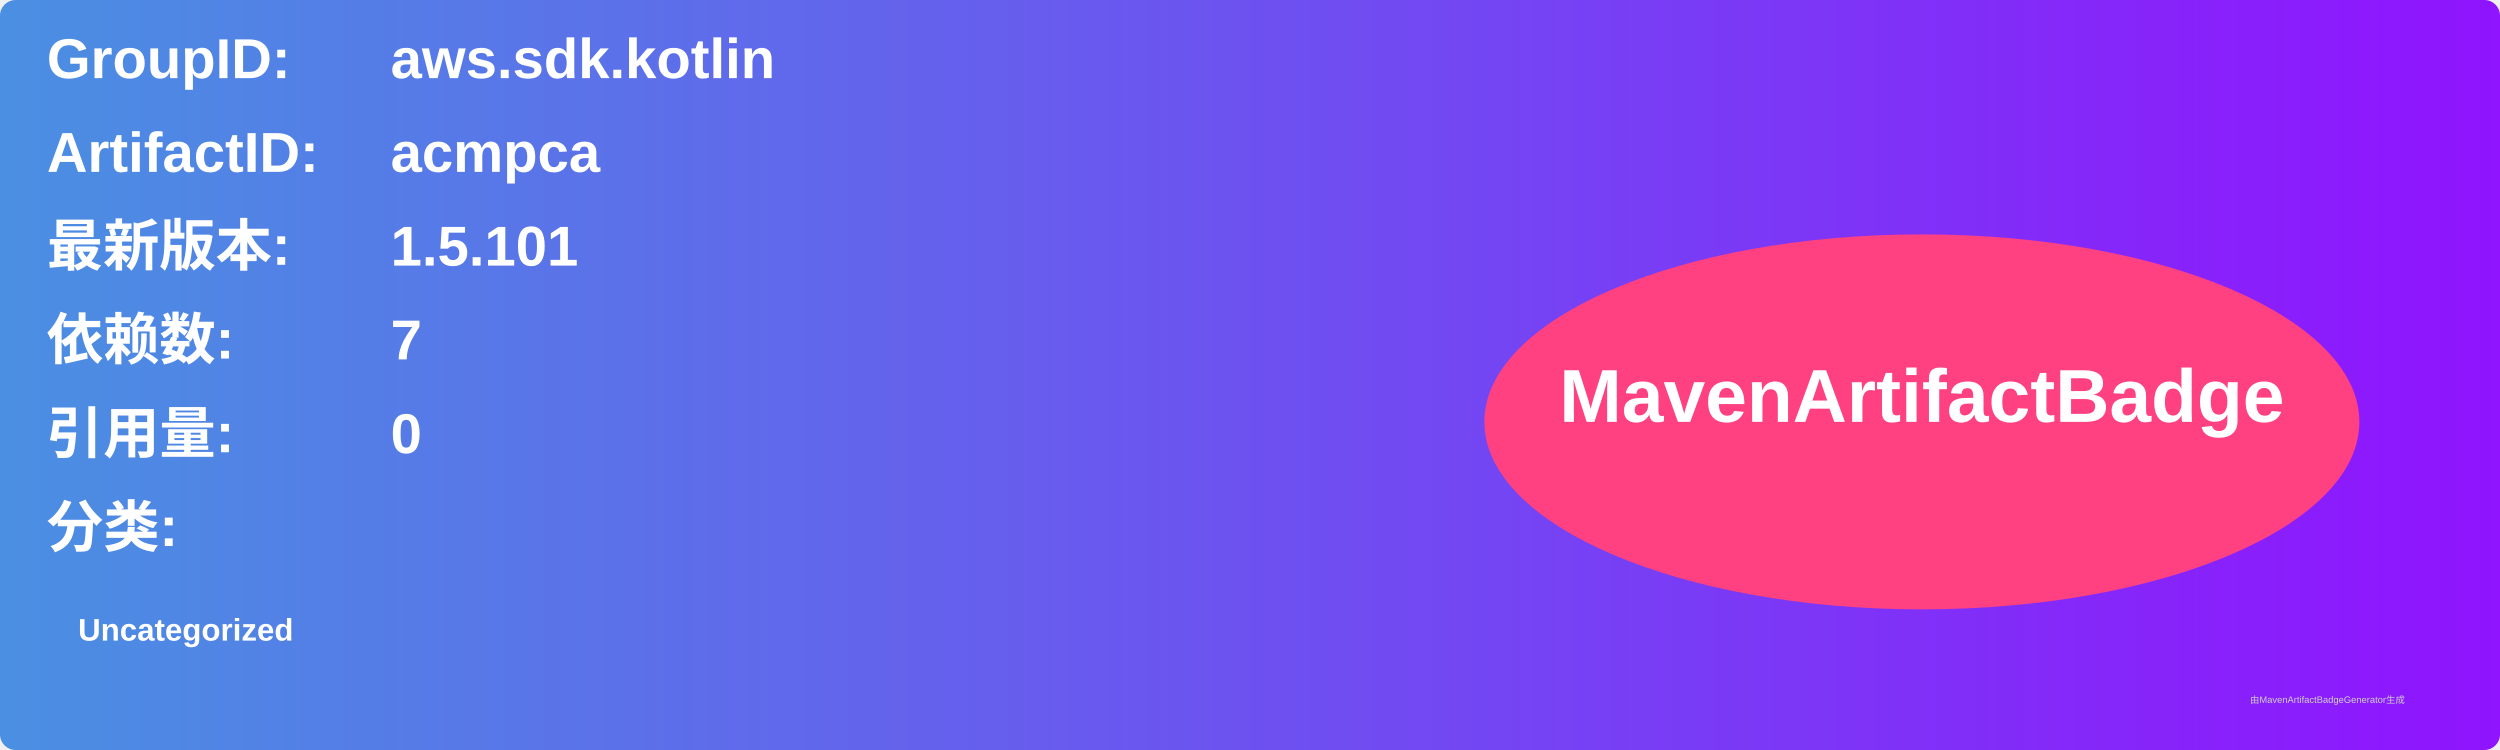
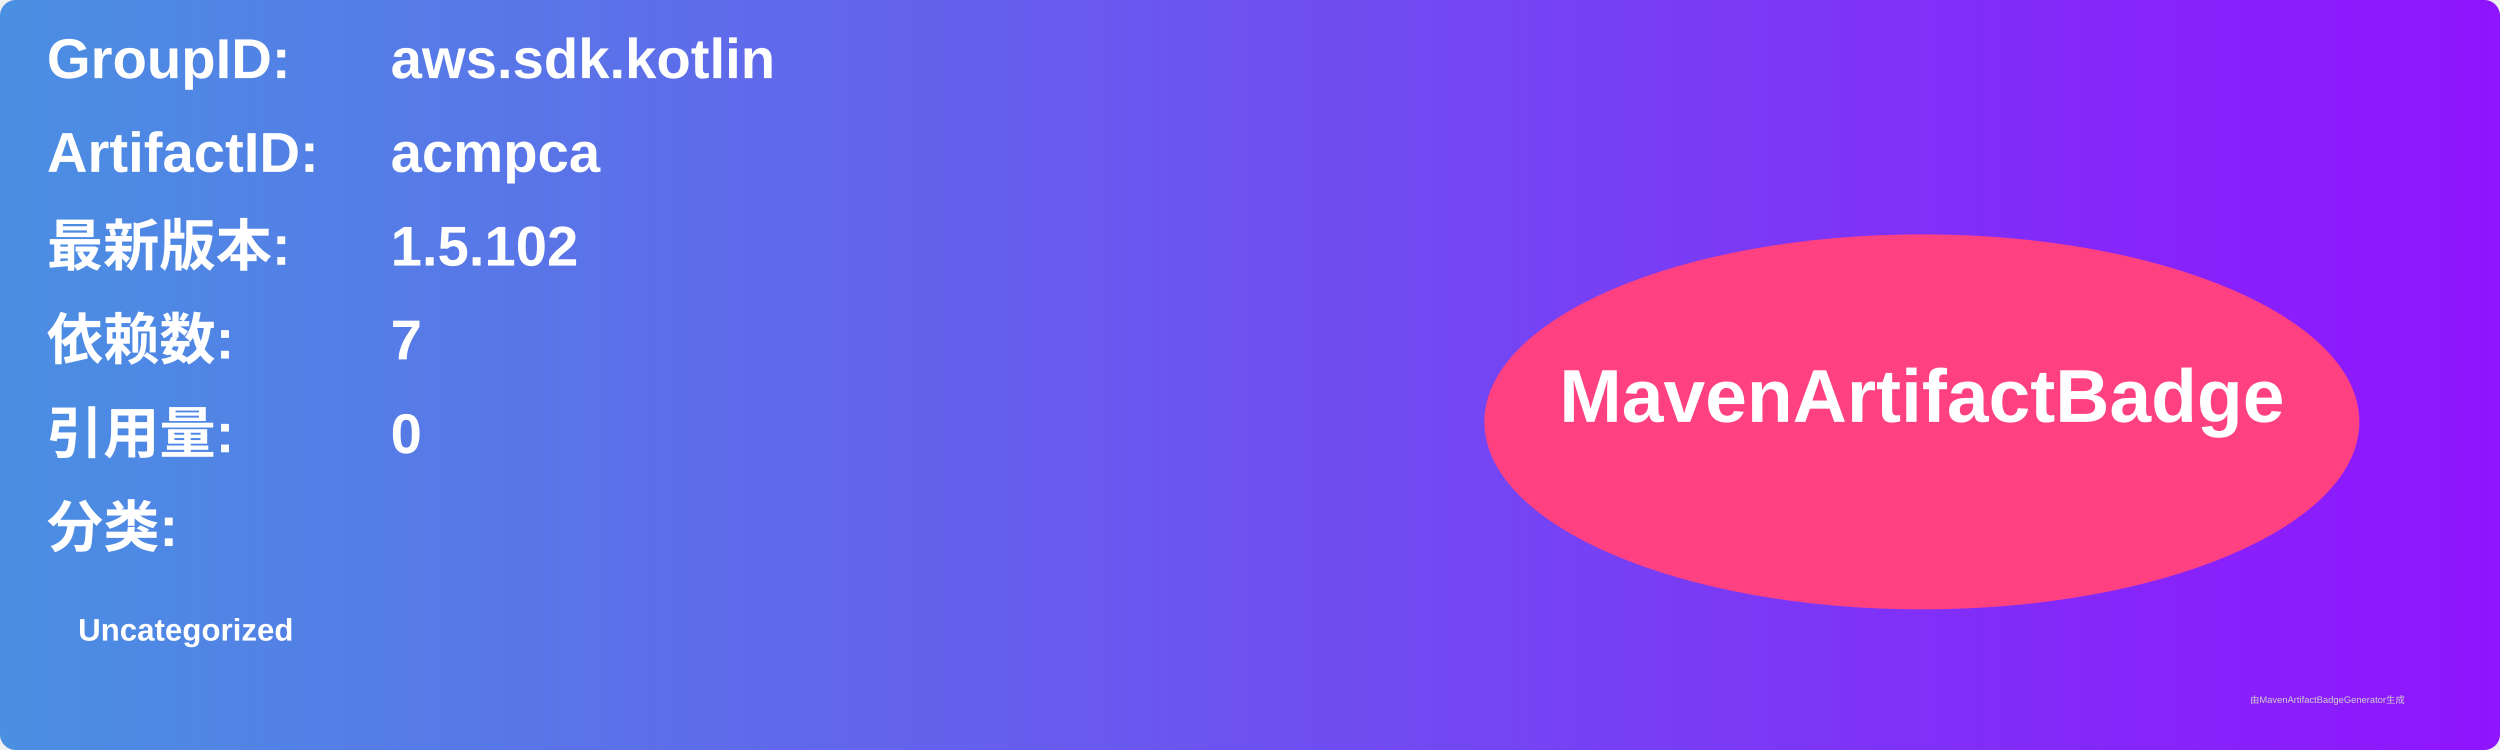
<svg xmlns="http://www.w3.org/2000/svg" width="800" height="240" viewBox="0 0 800 240">
  <linearGradient id="grad" x1="0%" y1="0%" x2="100%" y2="0%">
    <stop offset="0%" stop-color="#4a90e2" />
    <stop offset="100%" stop-color="#9013fe" />
  </linearGradient>
  <rect width="100%" height="100%" rx="5" ry="5" fill="url(#grad)" />
  <g transform="translate(15, 15)">
    <text x="0" y="10" font-family="Arial" font-size="18" fill="white" font-weight="bold" width="260">GroupID:</text>
    <text x="110" y="10" font-family="Arial" font-size="18" fill="white" font-weight="bold" width="460">aws.sdk.kotlin</text>
    <text x="0" y="40" font-family="Arial" font-size="18" fill="white" font-weight="bold" width="260">ArtifactID:</text>
    <text x="110" y="40" font-family="Arial" font-size="18" fill="white" font-weight="bold" width="460">acmpca</text>
    <text x="0" y="70" font-family="Arial" font-size="18" fill="white" font-weight="bold">最新版本:</text>
    <text x="110" y="70" font-family="Arial" font-size="18" fill="white" font-weight="bold">
-       <tspan font-weight="bold">1.5.101</tspan>
+       <tspan font-weight="bold">1.5.102</tspan>
    </text>
    <text x="0" y="100" font-family="Arial" font-size="18" fill="white" font-weight="bold">依赖数: </text>
    <text x="110" y="100" font-family="Arial" font-size="18" fill="white">
      <tspan font-weight="bold">7</tspan>
    </text>
    <text x="0" y="130" font-family="Arial" font-size="18" fill="white" font-weight="bold">引用量: </text>
    <text x="110" y="130" font-family="Arial" font-size="18" fill="white">
      <tspan font-weight="bold">0</tspan>
    </text>
    <text x="0" y="160" font-family="Arial" font-size="18" fill="white" font-weight="bold">分类:</text>
    <text x="10" y="190" font-family="Arial" font-size="10" fill="white">
      <tspan font-weight="bold">Uncategorized</tspan>
    </text>
    <ellipse cx="600" cy="120" rx="140" ry="60" fill="#ff4081" />
    <text x="600" y="120" text-anchor="middle" font-family="Arial" font-size="24" fill="white" font-weight="bold">MavenArtifactBadge</text>
  </g>
  <text x="720" y="225" font-family="Arial" font-size="3" fill="#d0d0d0">由MavenArtifactBadgeGenerator生成</text>
</svg>
